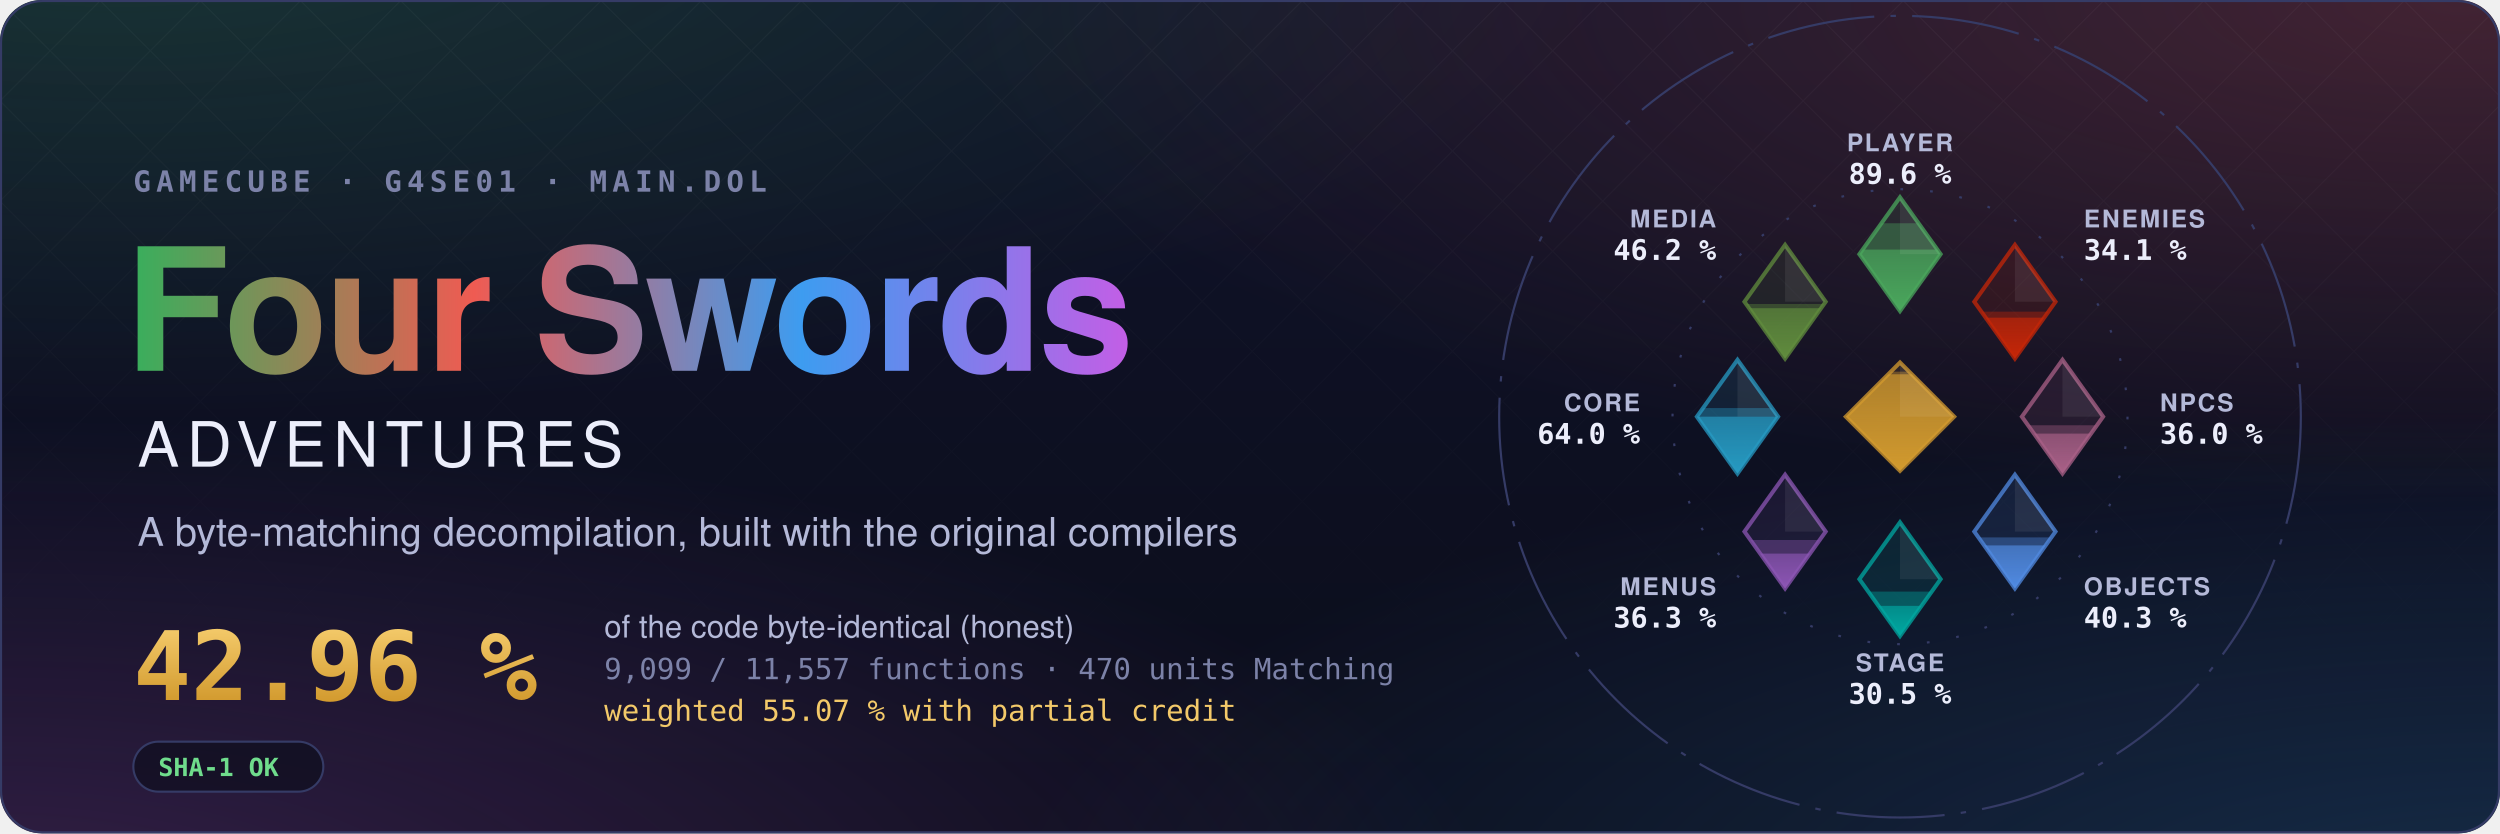
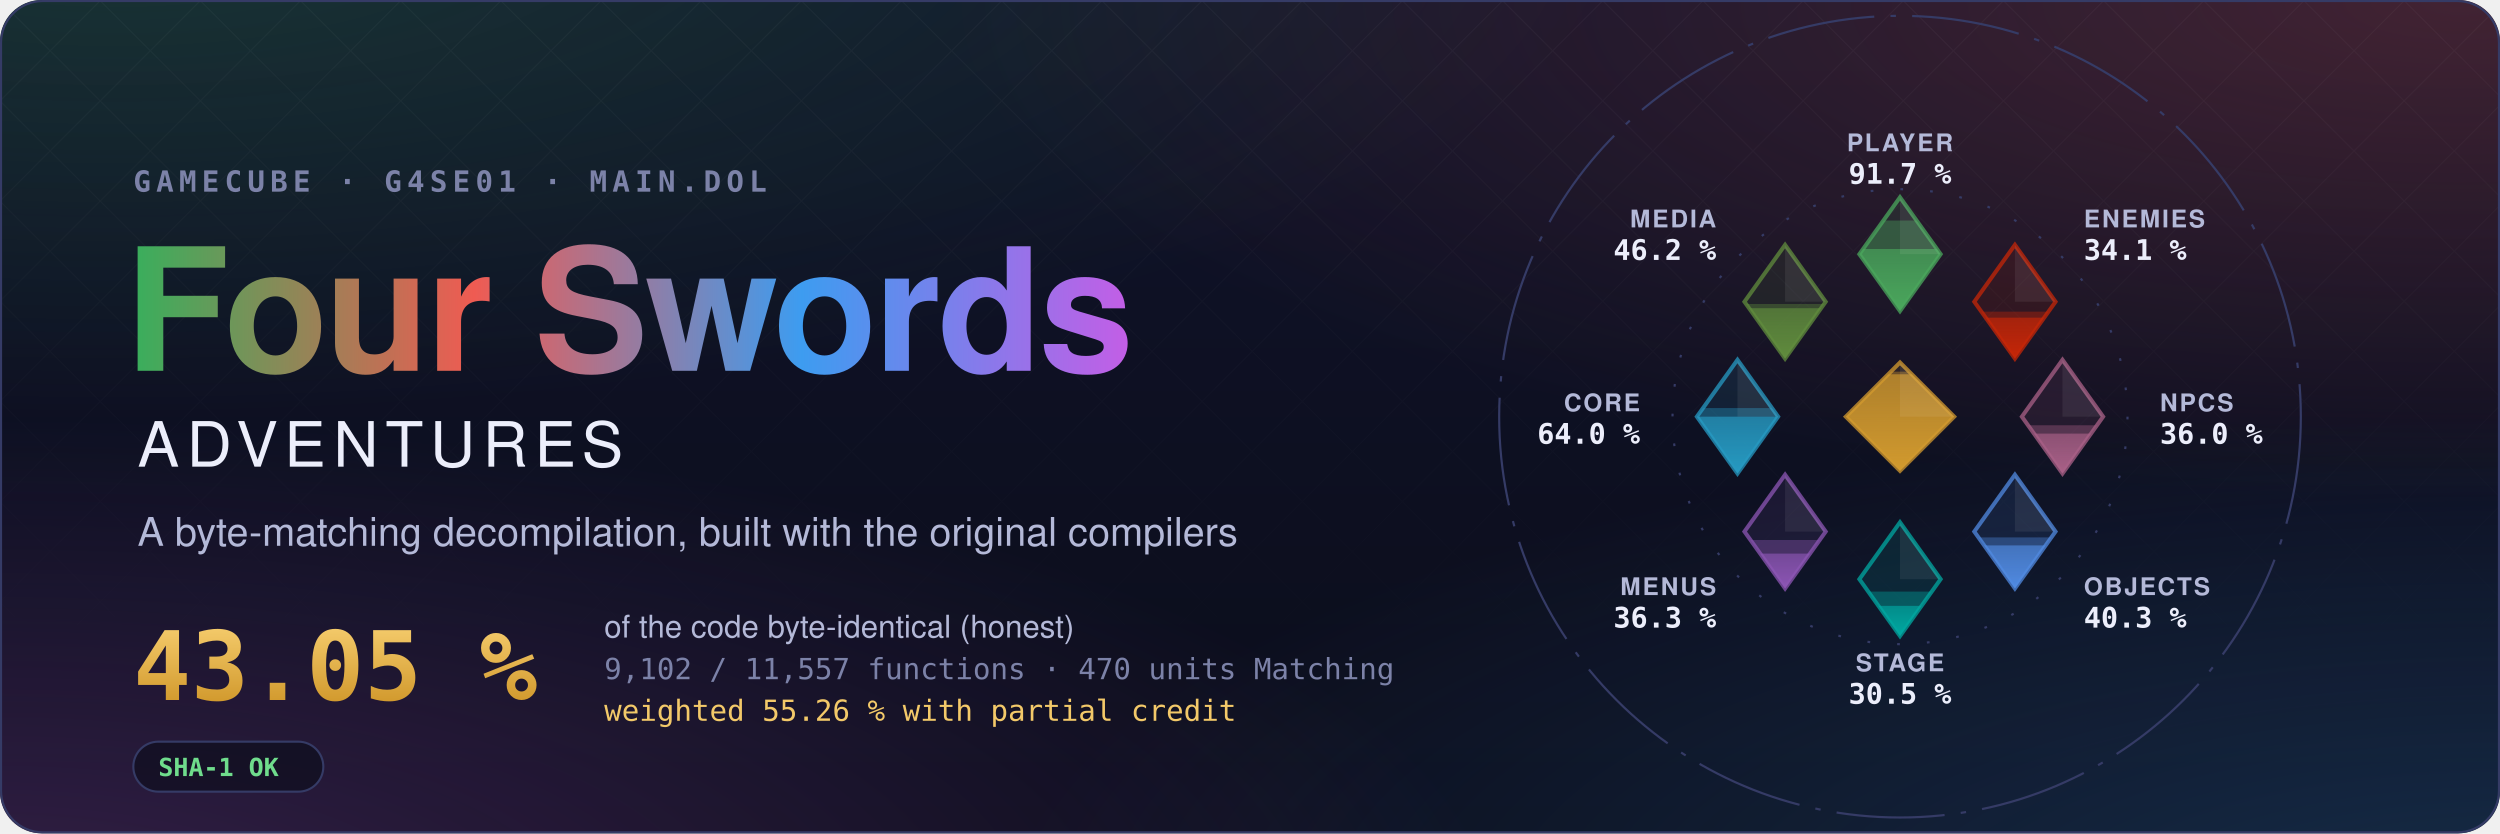
- <svg xmlns="http://www.w3.org/2000/svg" width="1200" height="400" viewBox="0 0 1200 400" role="img" aria-label="Four Swords Adventures decompilation: 42.96 % of the code matched, 9,099 of 11,557 functions">
+ <svg xmlns="http://www.w3.org/2000/svg" width="1200" height="400" viewBox="0 0 1200 400" role="img" aria-label="Four Swords Adventures decompilation: 43.05 % of the code matched, 9,102 of 11,557 functions">
  <style>text { font-family: -apple-system, BlinkMacSystemFont, 'Segoe UI', Helvetica, Arial, sans-serif; } .mono { font-family: ui-monospace, SFMono-Regular, 'SF Mono', Menlo, Consolas, monospace; } .spin { transform-box: fill-box; transform-origin: center; animation: spin 90s linear infinite; } @keyframes spin { to { transform: rotate(360deg); } } .rise { transform-box: fill-box; transform-origin: 50% 100%; animation: rise 1.6s cubic-bezier(.2,.8,.2,1) both; } @keyframes rise { from { transform: scaleY(0); } } @media (prefers-reduced-motion: reduce) { * { animation: none !important; } }</style>
  <defs>
    <radialGradient id="glow0" cx="0.05" cy="-0.1" r="0.6">
      <stop offset="0" stop-color="#3aae5c" stop-opacity="0.22" />
      <stop offset="1" stop-color="#3aae5c" stop-opacity="0" />
    </radialGradient>
    <radialGradient id="glow1" cx="0.98" cy="0.0" r="0.6">
      <stop offset="0" stop-color="#ef5b52" stop-opacity="0.22" />
      <stop offset="1" stop-color="#ef5b52" stop-opacity="0" />
    </radialGradient>
    <radialGradient id="glow2" cx="1.0" cy="1.1" r="0.6">
      <stop offset="0" stop-color="#3d9cf0" stop-opacity="0.22" />
      <stop offset="1" stop-color="#3d9cf0" stop-opacity="0" />
    </radialGradient>
    <radialGradient id="glow3" cx="0.0" cy="1.1" r="0.6">
      <stop offset="0" stop-color="#c35ee6" stop-opacity="0.22" />
      <stop offset="1" stop-color="#c35ee6" stop-opacity="0" />
    </radialGradient>
    <linearGradient id="sky" x1="0" y1="0" x2="0" y2="1">
      <stop offset="0" stop-color="#10132a" />
      <stop offset="1" stop-color="#0b0d1a" />
    </linearGradient>
    <linearGradient id="four" x1="0" y1="0" x2="1" y2="0">
      <stop offset="0" stop-color="#3aae5c" />
      <stop offset="0.34" stop-color="#ef5b52" />
      <stop offset="0.67" stop-color="#3d9cf0" />
      <stop offset="1" stop-color="#c35ee6" />
    </linearGradient>
    <linearGradient id="goldtext" x1="0" y1="0" x2="0" y2="1">
      <stop offset="0" stop-color="#f3c969" />
      <stop offset="1" stop-color="#d29a2e" />
    </linearGradient>
    <pattern id="lattice" width="34" height="34" patternUnits="userSpaceOnUse" patternTransform="rotate(45)">
      <path d="M0 0H34M0 0V34" stroke="#fff" stroke-opacity="0.035" />
    </pattern>
    <linearGradient id="fade" x1="0" y1="0" x2="0" y2="1">
      <stop offset="0" stop-color="#fff" />
      <stop offset="0.8" stop-color="#fff" stop-opacity="0" />
    </linearGradient>
    <mask id="fadeMask">
      <rect width="1200" height="400" fill="url(#fade)" />
    </mask>
    <clipPath id="card">
      <rect width="1200" height="400" rx="20" />
    </clipPath>
  </defs>
  <g clip-path="url(#card)">
    <rect width="1200" height="400" fill="url(#sky)" />
    <rect width="1200" height="400" fill="url(#glow0)" />
    <rect width="1200" height="400" fill="url(#glow1)" />
    <rect width="1200" height="400" fill="url(#glow2)" />
    <rect width="1200" height="400" fill="url(#glow3)" />
    <rect width="1200" height="400" fill="url(#lattice)" mask="url(#fadeMask)" />
  </g>
  <rect x="0.5" y="0.5" width="1199" height="399" rx="20" fill="none" stroke="#353b66" />
  <text x="64" y="92" class="mono" font-size="14" font-weight="600" letter-spacing="0.18em" fill="#7c82a8">GAMECUBE · G4SE01 · MAIN.DOL</text>
  <text x="60" y="178" font-size="82" font-weight="700" letter-spacing="-1.5" fill="url(#four)">Four Swords</text>
  <text x="66" y="224" font-size="30" font-weight="500" letter-spacing="0.12em" fill="#eceefb">ADVENTURES</text>
  <text x="66" y="262" font-size="19" fill="#b4b9d8">A byte-matching decompilation, built with the original compilers</text>
-   <text x="64" y="336" class="mono" font-size="46" font-weight="700" fill="url(#goldtext)">42.96 %</text>
+   <text x="64" y="336" class="mono" font-size="46" font-weight="700" fill="url(#goldtext)">43.05 %</text>
  <text x="290" y="306" font-size="15" fill="#b4b9d8">of the code byte-identical (honest)</text>
-   <text x="290" y="326" class="mono" font-size="14" fill="#7c82a8">9,099 / 11,557 functions · 470 units Matching</text>
-   <text x="290" y="346" class="mono" font-size="14" fill="#f3c969">weighted 55.07 % with partial credit</text>
+   <text x="290" y="326" class="mono" font-size="14" fill="#7c82a8">9,102 / 11,557 functions · 470 units Matching</text>
+   <text x="290" y="346" class="mono" font-size="14" fill="#f3c969">weighted 55.26 % with partial credit</text>
  <g transform="translate(64 356)">
    <rect width="91.2" height="24" rx="12" fill="#0b0d1a" fill-opacity="0.6" stroke="#353b66" />
    <text x="12" y="16.5" class="mono" font-size="12" font-weight="600" fill="#6fdc8c">SHA-1 OK</text>
  </g>
  <defs>
    <clipPath id="ec-player">
      <path d="M0 -81L15 -60L0 -39L-15 -60Z" />
    </clipPath>
    <linearGradient id="eg-player" x1="0" y1="1" x2="0" y2="0">
      <stop offset="0" stop-color="#4aa75c" />
      <stop offset="1" stop-color="#4aa75c" stop-opacity="0.65" />
    </linearGradient>
    <clipPath id="ec-enemies">
      <path d="M42.43 -63.43L57.43 -42.43L42.43 -21.43L27.43 -42.43Z" />
    </clipPath>
    <linearGradient id="eg-enemies" x1="0" y1="1" x2="0" y2="0">
      <stop offset="0" stop-color="#c52607" />
      <stop offset="1" stop-color="#c52607" stop-opacity="0.65" />
    </linearGradient>
    <clipPath id="ec-npcs">
      <path d="M60 -21L75 0L60 21L45 0Z" />
    </clipPath>
    <linearGradient id="eg-npcs" x1="0" y1="1" x2="0" y2="0">
      <stop offset="0" stop-color="#a96087" />
      <stop offset="1" stop-color="#a96087" stop-opacity="0.65" />
    </linearGradient>
    <clipPath id="ec-objects">
      <path d="M42.43 21.43L57.43 42.43L42.43 63.43L27.43 42.43Z" />
    </clipPath>
    <linearGradient id="eg-objects" x1="0" y1="1" x2="0" y2="0">
      <stop offset="0" stop-color="#508ae1" />
      <stop offset="1" stop-color="#508ae1" stop-opacity="0.65" />
    </linearGradient>
    <clipPath id="ec-stage">
      <path d="M0 39L15 60L0 81L-15 60Z" />
    </clipPath>
    <linearGradient id="eg-stage" x1="0" y1="1" x2="0" y2="0">
      <stop offset="0" stop-color="#00a8a1" />
      <stop offset="1" stop-color="#00a8a1" stop-opacity="0.65" />
    </linearGradient>
    <clipPath id="ec-menus">
      <path d="M-42.43 21.43L-27.43 42.43L-42.43 63.43L-57.43 42.43Z" />
    </clipPath>
    <linearGradient id="eg-menus" x1="0" y1="1" x2="0" y2="0">
      <stop offset="0" stop-color="#8c55b4" />
      <stop offset="1" stop-color="#8c55b4" stop-opacity="0.65" />
    </linearGradient>
    <clipPath id="ec-core">
      <path d="M-60 -21L-45 0L-60 21L-75 0Z" />
    </clipPath>
    <linearGradient id="eg-core" x1="0" y1="1" x2="0" y2="0">
      <stop offset="0" stop-color="#269ac2" />
      <stop offset="1" stop-color="#269ac2" stop-opacity="0.65" />
    </linearGradient>
    <clipPath id="ec-media">
      <path d="M-42.43 -63.43L-27.43 -42.43L-42.43 -21.43L-57.43 -42.43Z" />
    </clipPath>
    <linearGradient id="eg-media" x1="0" y1="1" x2="0" y2="0">
      <stop offset="0" stop-color="#608c3d" />
      <stop offset="1" stop-color="#608c3d" stop-opacity="0.65" />
    </linearGradient>
    <clipPath id="ec-libs">
      <path d="M0 -20L20 0L0 20L-20 0Z" />
    </clipPath>
    <linearGradient id="eg-libs" x1="0" y1="1" x2="0" y2="0">
      <stop offset="0" stop-color="#d29a2e" />
      <stop offset="1" stop-color="#d29a2e" stop-opacity="0.65" />
    </linearGradient>
  </defs>
  <g transform="translate(912 200) scale(1.3)">
    <circle class="spin" r="148" fill="none" stroke="#353b66" stroke-width="0.8" stroke-dasharray="40 6 2 6" />
    <circle r="84" fill="none" stroke="#353b66" stroke-width="0.8" stroke-dasharray="1 10" />
    <path d="M0 -81L15 -60L0 -39L-15 -60Z" fill="#4aa75c" fill-opacity="0.12" stroke="#4aa75c" stroke-opacity="0.75" stroke-width="1.5" />
    <g clip-path="url(#ec-player)">
-       <rect class="rise" style="animation-delay:0.20s" x="-15.0" y="-71.40" width="30" height="32.40" fill="#4aa75c" fill-opacity="0.38" />
+       <rect class="rise" style="animation-delay:0.20s" x="-15.0" y="-72.43" width="30" height="33.43" fill="#4aa75c" fill-opacity="0.38" />
    </g>
    <g clip-path="url(#ec-player)">
-       <rect class="rise" style="animation-delay:0.20s" x="-15.0" y="-61.69" width="30" height="22.69" fill="url(#eg-player)" />
+       <rect class="rise" style="animation-delay:0.20s" x="-15.0" y="-61.91" width="30" height="22.91" fill="url(#eg-player)" />
    </g>
    <path d="M0.0 -81.0L15.0 -60.0L0.0 -60.0Z" fill="#fff" fill-opacity="0.07" />
    <text x="0.0" y="-98.0" text-anchor="middle" font-size="9" font-weight="600" letter-spacing="0.08em" fill="#b4b9d8">PLAYER</text>
-     <text x="0.0" y="-86.0" text-anchor="middle" font-size="10.5" font-weight="700" fill="#eceefb" class="mono">89.6 %</text>
+     <text x="0.0" y="-86.0" text-anchor="middle" font-size="10.5" font-weight="700" fill="#eceefb" class="mono">91.7 %</text>
    <path d="M42.43 -63.43L57.43 -42.43L42.43 -21.43L27.43 -42.43Z" fill="#c52607" fill-opacity="0.12" stroke="#c52607" stroke-opacity="0.75" stroke-width="1.5" />
    <g clip-path="url(#ec-enemies)">
      <rect class="rise" style="animation-delay:0.30s" x="27.43" y="-38.76" width="30" height="17.33" fill="#c52607" fill-opacity="0.38" />
    </g>
    <g clip-path="url(#ec-enemies)">
      <rect class="rise" style="animation-delay:0.30s" x="27.43" y="-36.55" width="30" height="15.12" fill="url(#eg-enemies)" />
    </g>
    <path d="M42.43 -63.43L57.43 -42.43L42.43 -42.43Z" fill="#fff" fill-opacity="0.07" />
    <text x="67.88" y="-69.88" text-anchor="start" font-size="9" font-weight="600" letter-spacing="0.08em" fill="#b4b9d8">ENEMIES</text>
    <text x="67.88" y="-57.88" text-anchor="start" font-size="10.5" font-weight="700" fill="#eceefb" class="mono">34.1 %</text>
    <path d="M60 -21L75 0L60 21L45 0Z" fill="#a96087" fill-opacity="0.12" stroke="#a96087" stroke-opacity="0.75" stroke-width="1.5" />
    <g clip-path="url(#ec-npcs)">
      <rect class="rise" style="animation-delay:0.40s" x="45.0" y="3.17" width="30" height="17.83" fill="#a96087" fill-opacity="0.38" />
    </g>
    <g clip-path="url(#ec-npcs)">
      <rect class="rise" style="animation-delay:0.40s" x="45.0" y="6.26" width="30" height="14.74" fill="url(#eg-npcs)" />
    </g>
    <path d="M60.0 -21.0L75.0 0.0L60.0 0.0Z" fill="#fff" fill-opacity="0.07" />
    <text x="96.0" y="-2.0" text-anchor="start" font-size="9" font-weight="600" letter-spacing="0.08em" fill="#b4b9d8">NPCS</text>
    <text x="96.0" y="10.0" text-anchor="start" font-size="10.5" font-weight="700" fill="#eceefb" class="mono">36.0 %</text>
    <path d="M42.43 21.43L57.43 42.43L42.43 63.43L27.43 42.43Z" fill="#508ae1" fill-opacity="0.12" stroke="#508ae1" stroke-opacity="0.75" stroke-width="1.5" />
    <g clip-path="url(#ec-objects)">
      <rect class="rise" style="animation-delay:0.50s" x="27.43" y="44.58" width="30" height="18.85" fill="#508ae1" fill-opacity="0.38" />
    </g>
    <g clip-path="url(#ec-objects)">
      <rect class="rise" style="animation-delay:0.50s" x="27.43" y="47.54" width="30" height="15.89" fill="url(#eg-objects)" />
    </g>
    <path d="M42.43 21.43L57.43 42.43L42.43 42.43Z" fill="#fff" fill-opacity="0.07" />
    <text x="67.88" y="65.88" text-anchor="start" font-size="9" font-weight="600" letter-spacing="0.08em" fill="#b4b9d8">OBJECTS</text>
    <text x="67.88" y="77.88" text-anchor="start" font-size="10.5" font-weight="700" fill="#eceefb" class="mono">40.3 %</text>
    <path d="M0 39L15 60L0 81L-15 60Z" fill="#00a8a1" fill-opacity="0.12" stroke="#00a8a1" stroke-opacity="0.75" stroke-width="1.5" />
    <g clip-path="url(#ec-stage)">
      <rect class="rise" style="animation-delay:0.60s" x="-15.0" y="64.60" width="30" height="16.40" fill="#00a8a1" fill-opacity="0.38" />
    </g>
    <g clip-path="url(#ec-stage)">
      <rect class="rise" style="animation-delay:0.60s" x="-15.0" y="69.86" width="30" height="11.14" fill="url(#eg-stage)" />
    </g>
    <path d="M0.0 39.0L15.0 60.0L0.0 60.0Z" fill="#fff" fill-opacity="0.07" />
    <text x="0.0" y="94.0" text-anchor="middle" font-size="9" font-weight="600" letter-spacing="0.08em" fill="#b4b9d8">STAGE</text>
    <text x="0.0" y="106.0" text-anchor="middle" font-size="10.5" font-weight="700" fill="#eceefb" class="mono">30.5 %</text>
    <path d="M-42.43 21.43L-27.43 42.43L-42.43 63.43L-57.43 42.43Z" fill="#8c55b4" fill-opacity="0.12" stroke="#8c55b4" stroke-opacity="0.75" stroke-width="1.5" />
    <g clip-path="url(#ec-menus)">
      <rect class="rise" style="animation-delay:0.70s" x="-57.43" y="45.53" width="30" height="17.90" fill="#8c55b4" fill-opacity="0.38" />
    </g>
    <g clip-path="url(#ec-menus)">
      <rect class="rise" style="animation-delay:0.70s" x="-57.43" y="50.57" width="30" height="12.86" fill="url(#eg-menus)" />
    </g>
    <path d="M-42.43 21.43L-27.43 42.43L-42.43 42.43Z" fill="#fff" fill-opacity="0.07" />
    <text x="-67.88" y="65.88" text-anchor="end" font-size="9" font-weight="600" letter-spacing="0.08em" fill="#b4b9d8">MENUS</text>
    <text x="-67.88" y="77.88" text-anchor="end" font-size="10.5" font-weight="700" fill="#eceefb" class="mono">36.3 %</text>
    <path d="M-60 -21L-45 0L-60 21L-75 0Z" fill="#269ac2" fill-opacity="0.12" stroke="#269ac2" stroke-opacity="0.75" stroke-width="1.5" />
    <g clip-path="url(#ec-core)">
      <rect class="rise" style="animation-delay:0.80s" x="-75.0" y="-3.17" width="30" height="24.17" fill="#269ac2" fill-opacity="0.38" />
    </g>
    <g clip-path="url(#ec-core)">
      <rect class="rise" style="animation-delay:0.80s" x="-75.0" y="-0.01" width="30" height="21.01" fill="url(#eg-core)" />
    </g>
    <path d="M-60.0 -21.0L-45.0 0.0L-60.0 0.0Z" fill="#fff" fill-opacity="0.07" />
    <text x="-96.0" y="-2.0" text-anchor="end" font-size="9" font-weight="600" letter-spacing="0.08em" fill="#b4b9d8">CORE</text>
    <text x="-96.0" y="10.0" text-anchor="end" font-size="10.5" font-weight="700" fill="#eceefb" class="mono">64.0 %</text>
    <path d="M-42.43 -63.43L-27.43 -42.43L-42.43 -21.43L-57.43 -42.43Z" fill="#608c3d" fill-opacity="0.12" stroke="#608c3d" stroke-opacity="0.75" stroke-width="1.5" />
    <g clip-path="url(#ec-media)">
      <rect class="rise" style="animation-delay:0.90s" x="-57.43" y="-41.61" width="30" height="20.18" fill="#608c3d" fill-opacity="0.38" />
    </g>
    <g clip-path="url(#ec-media)">
      <rect class="rise" style="animation-delay:0.90s" x="-57.43" y="-40.05" width="30" height="18.62" fill="url(#eg-media)" />
    </g>
    <path d="M-42.43 -63.43L-27.43 -42.43L-42.43 -42.43Z" fill="#fff" fill-opacity="0.07" />
    <text x="-67.88" y="-69.88" text-anchor="end" font-size="9" font-weight="600" letter-spacing="0.08em" fill="#b4b9d8">MEDIA</text>
    <text x="-67.88" y="-57.88" text-anchor="end" font-size="10.5" font-weight="700" fill="#eceefb" class="mono">46.2 %</text>
    <path d="M0 -20L20 0L0 20L-20 0Z" fill="#d29a2e" fill-opacity="0.12" stroke="#d29a2e" stroke-opacity="0.75" stroke-width="1.5" />
    <g clip-path="url(#ec-libs)">
      <rect class="rise" style="animation-delay:1.00s" x="-20" y="-16.62" width="40" height="36.62" fill="#d29a2e" fill-opacity="0.38" />
    </g>
    <g clip-path="url(#ec-libs)">
      <rect class="rise" style="animation-delay:1.00s" x="-20" y="-15.65" width="40" height="35.65" fill="url(#eg-libs)" />
    </g>
    <path d="M0 -20L20 0L0 0Z" fill="#fff" fill-opacity="0.07" />
  </g>
</svg>
